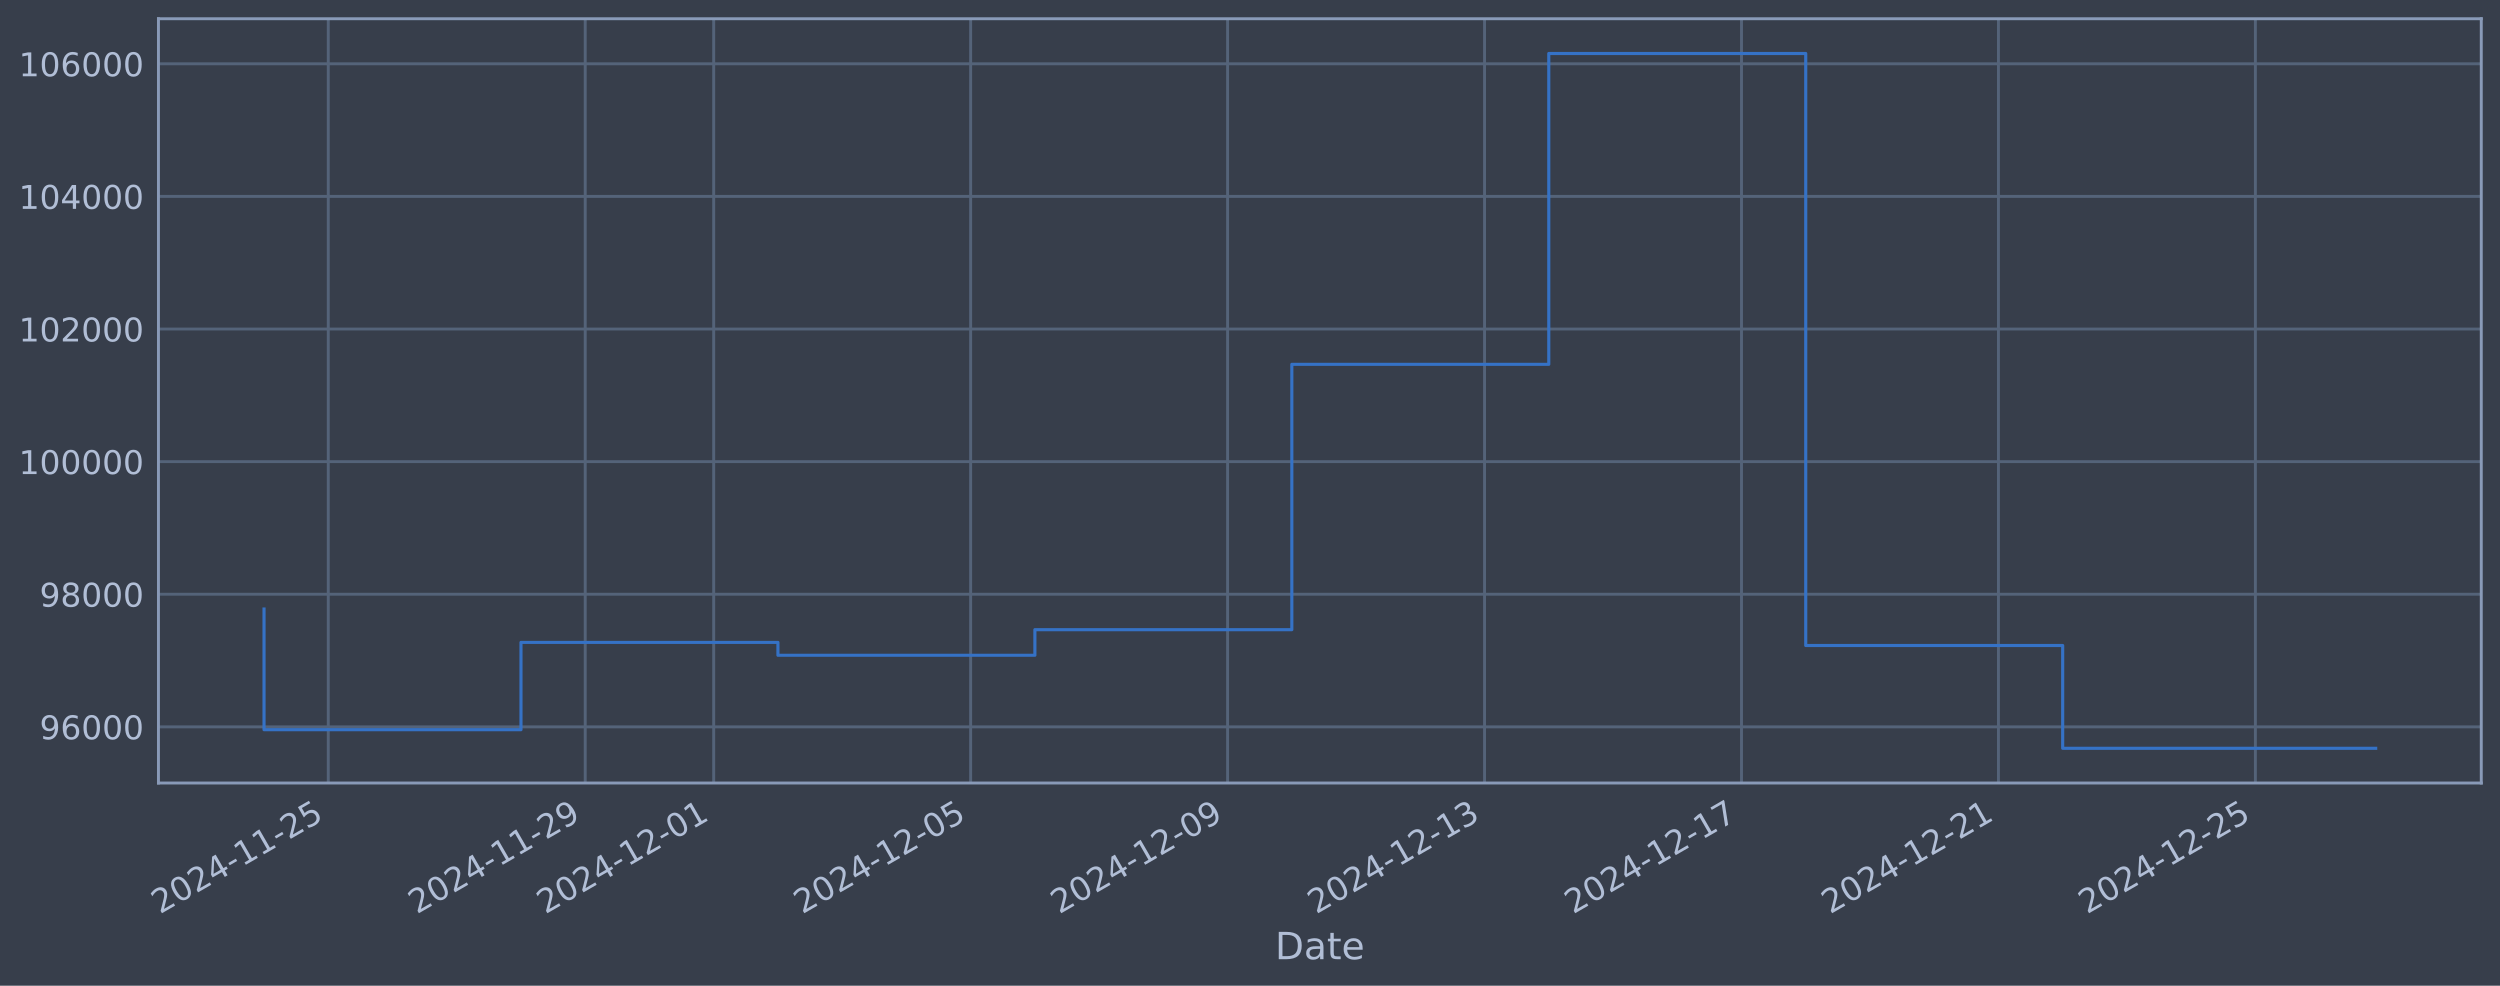
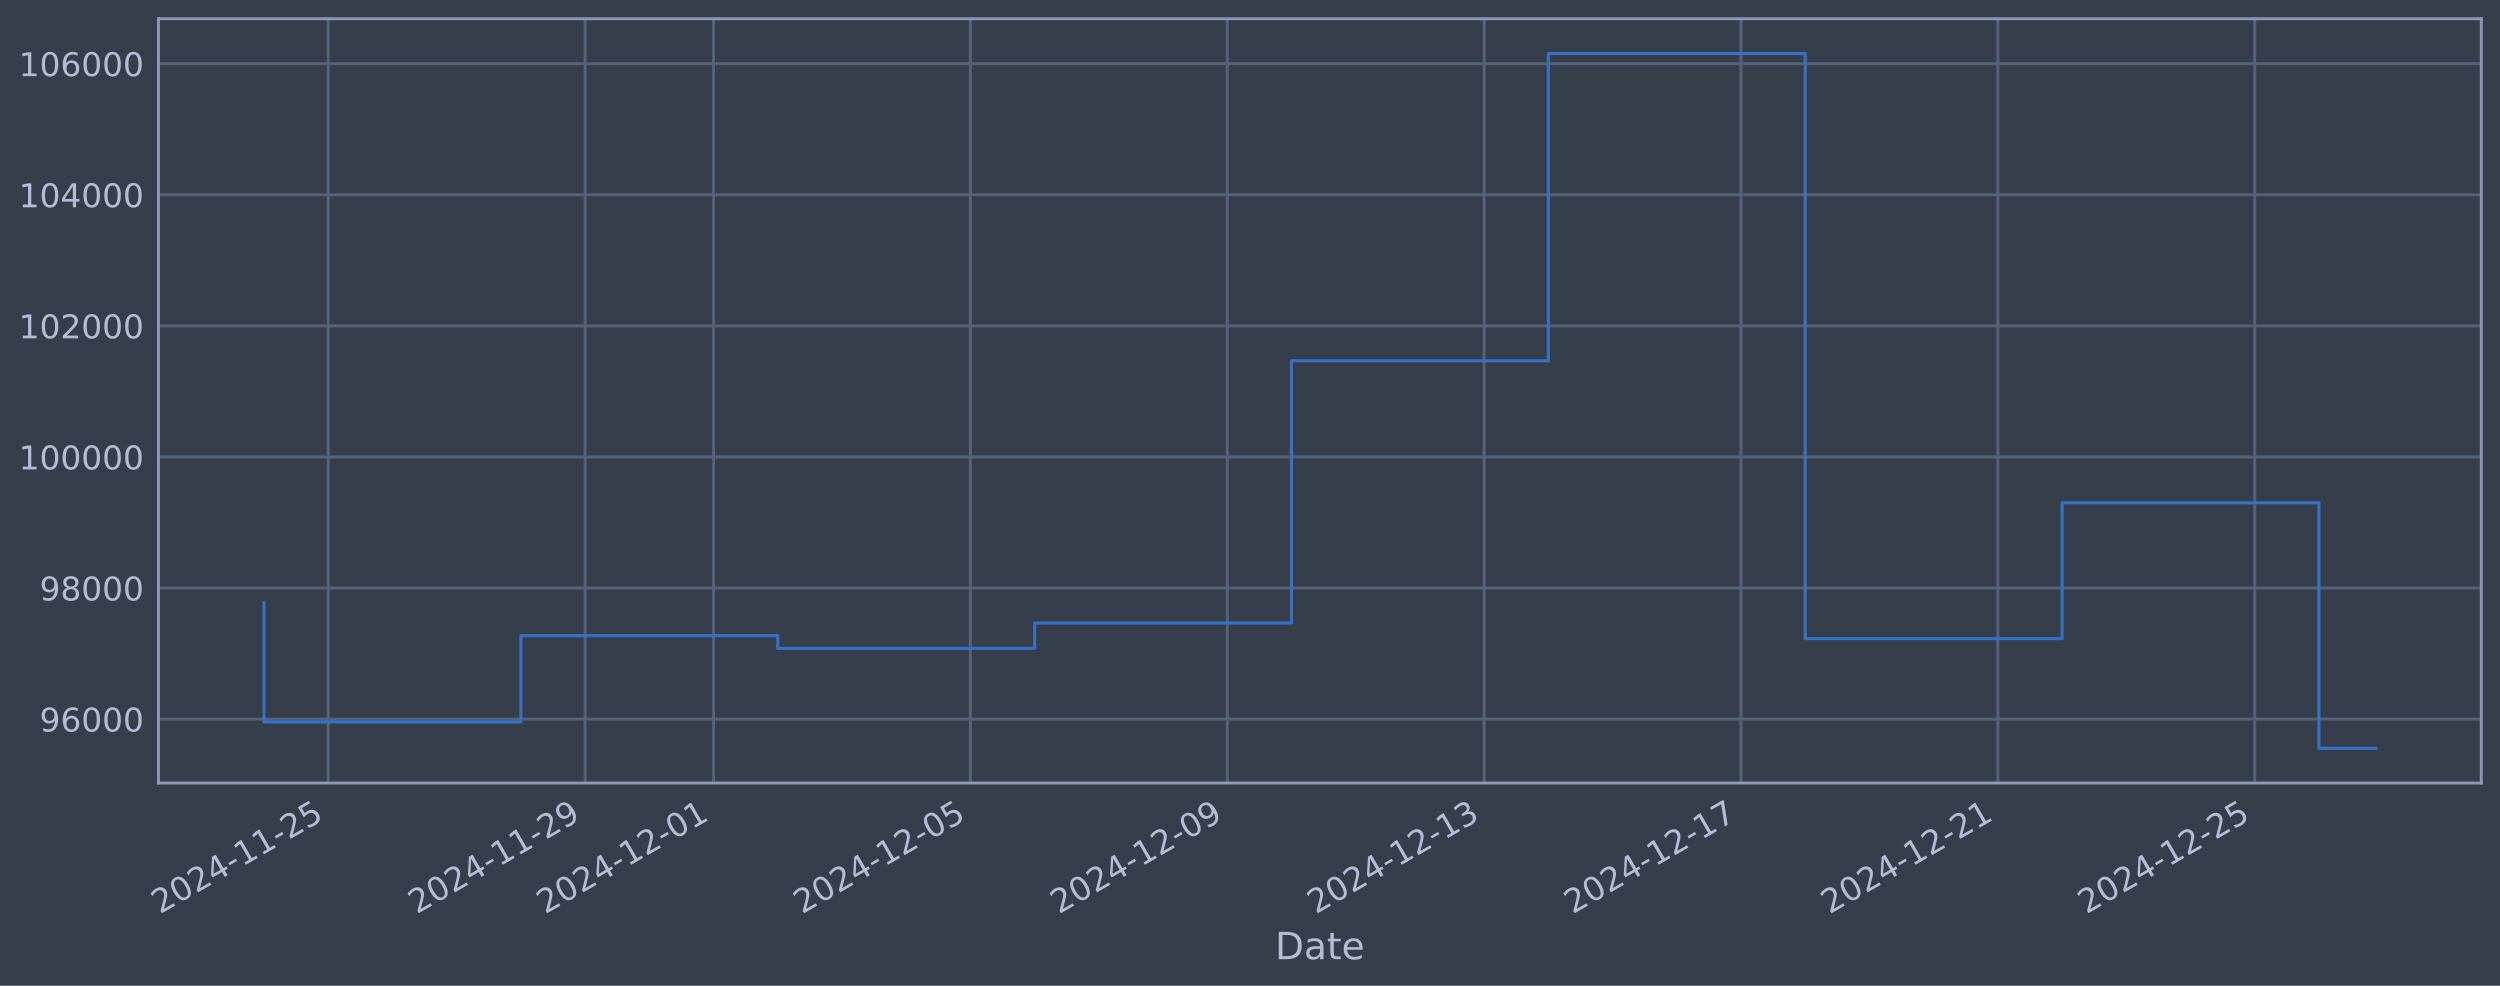
<svg xmlns="http://www.w3.org/2000/svg" xmlns:xlink="http://www.w3.org/1999/xlink" width="960.9pt" height="378.87pt" viewBox="0 0 960.9 378.87" version="1.1">
  <defs>
    <style type="text/css">*{stroke-linejoin: round; stroke-linecap: butt}</style>
  </defs>
  <g id="figure_1">
    <g id="patch_1">
      <path d="M 0 378.87  L 960.9 378.87  L 960.9 0  L 0 0  z " style="fill: #373e4b" />
    </g>
    <g id="axes_1">
      <g id="patch_2">
        <path d="M 60.901 300.96  L 953.701 300.96  L 953.701 7.2  L 60.901 7.2  z " style="fill: #373e4b" />
      </g>
      <g id="matplotlib.axis_1">
        <g id="xtick_1">
          <g id="line2d_1">
-             <path d="M 126.173 300.96  L 126.173 7.2  " clip-path="url(#p5cff7a52c7)" style="fill: none; stroke: #546379; stroke-width: 1.12; stroke-linecap: square" />
+             <path d="M 126.164 300.96  L 126.164 7.2  " clip-path="url(#pc5016fa698)" style="fill: none; stroke: #546379; stroke-width: 1.12; stroke-linecap: square" />
          </g>
          <g id="line2d_2" />
          <g id="text_1">
-             <g style="fill: #b1bed6" transform="translate(61.44718 351.4642) rotate(-30) scale(0.126 -0.126)">
+             <g style="fill: #b1bed6" transform="translate(61.43879 351.4642) rotate(-30) scale(0.126 -0.126)">
              <defs>
                <path id="DejaVuSans-32" d="M 1228 531  L 3431 531  L 3431 0  L 469 0  L 469 531  Q 828 903 1448 1529  Q 2069 2156 2228 2338  Q 2531 2678 2651 2914  Q 2772 3150 2772 3378  Q 2772 3750 2511 3984  Q 2250 4219 1831 4219  Q 1534 4219 1204 4116  Q 875 4013 500 3803  L 500 4441  Q 881 4594 1212 4672  Q 1544 4750 1819 4750  Q 2544 4750 2975 4387  Q 3406 4025 3406 3419  Q 3406 3131 3298 2873  Q 3191 2616 2906 2266  Q 2828 2175 2409 1742  Q 1991 1309 1228 531  z " transform="scale(0.015625)" />
                <path id="DejaVuSans-30" d="M 2034 4250  Q 1547 4250 1301 3770  Q 1056 3291 1056 2328  Q 1056 1369 1301 889  Q 1547 409 2034 409  Q 2525 409 2770 889  Q 3016 1369 3016 2328  Q 3016 3291 2770 3770  Q 2525 4250 2034 4250  z M 2034 4750  Q 2819 4750 3233 4129  Q 3647 3509 3647 2328  Q 3647 1150 3233 529  Q 2819 -91 2034 -91  Q 1250 -91 836 529  Q 422 1150 422 2328  Q 422 3509 836 4129  Q 1250 4750 2034 4750  z " transform="scale(0.015625)" />
                <path id="DejaVuSans-34" d="M 2419 4116  L 825 1625  L 2419 1625  L 2419 4116  z M 2253 4666  L 3047 4666  L 3047 1625  L 3713 1625  L 3713 1100  L 3047 1100  L 3047 0  L 2419 0  L 2419 1100  L 313 1100  L 313 1709  L 2253 4666  z " transform="scale(0.015625)" />
                <path id="DejaVuSans-2d" d="M 313 2009  L 1997 2009  L 1997 1497  L 313 1497  L 313 2009  z " transform="scale(0.015625)" />
                <path id="DejaVuSans-31" d="M 794 531  L 1825 531  L 1825 4091  L 703 3866  L 703 4441  L 1819 4666  L 2450 4666  L 2450 531  L 3481 531  L 3481 0  L 794 0  L 794 531  z " transform="scale(0.015625)" />
                <path id="DejaVuSans-35" d="M 691 4666  L 3169 4666  L 3169 4134  L 1269 4134  L 1269 2991  Q 1406 3038 1543 3061  Q 1681 3084 1819 3084  Q 2600 3084 3056 2656  Q 3513 2228 3513 1497  Q 3513 744 3044 326  Q 2575 -91 1722 -91  Q 1428 -91 1123 -41  Q 819 9 494 109  L 494 744  Q 775 591 1075 516  Q 1375 441 1709 441  Q 2250 441 2565 725  Q 2881 1009 2881 1497  Q 2881 1984 2565 2268  Q 2250 2553 1709 2553  Q 1456 2553 1204 2497  Q 953 2441 691 2322  L 691 4666  z " transform="scale(0.015625)" />
              </defs>
              <use xlink:href="#DejaVuSans-32" />
              <use xlink:href="#DejaVuSans-30" transform="translate(63.62305 0)" />
              <use xlink:href="#DejaVuSans-32" transform="translate(127.2461 0)" />
              <use xlink:href="#DejaVuSans-34" transform="translate(190.8691 0)" />
              <use xlink:href="#DejaVuSans-2d" transform="translate(254.4922 0)" />
              <use xlink:href="#DejaVuSans-31" transform="translate(290.5762 0)" />
              <use xlink:href="#DejaVuSans-31" transform="translate(354.1992 0)" />
              <use xlink:href="#DejaVuSans-2d" transform="translate(417.8223 0)" />
              <use xlink:href="#DejaVuSans-32" transform="translate(453.9062 0)" />
              <use xlink:href="#DejaVuSans-35" transform="translate(517.5293 0)" />
            </g>
          </g>
        </g>
        <g id="xtick_2">
          <g id="line2d_3">
-             <path d="M 224.934 300.96  L 224.934 7.2  " clip-path="url(#p5cff7a52c7)" style="fill: none; stroke: #546379; stroke-width: 1.12; stroke-linecap: square" />
+             <path d="M 224.892 300.96  L 224.892 7.2  " clip-path="url(#pc5016fa698)" style="fill: none; stroke: #546379; stroke-width: 1.12; stroke-linecap: square" />
          </g>
          <g id="line2d_4" />
          <g id="text_2">
-             <g style="fill: #b1bed6" transform="translate(160.2087 351.4642) rotate(-30) scale(0.126 -0.126)">
+             <g style="fill: #b1bed6" transform="translate(160.1667 351.4642) rotate(-30) scale(0.126 -0.126)">
              <defs>
                <path id="DejaVuSans-39" d="M 703 97  L 703 672  Q 941 559 1184 500  Q 1428 441 1663 441  Q 2288 441 2617 861  Q 2947 1281 2994 2138  Q 2813 1869 2534 1725  Q 2256 1581 1919 1581  Q 1219 1581 811 2004  Q 403 2428 403 3163  Q 403 3881 828 4315  Q 1253 4750 1959 4750  Q 2769 4750 3195 4129  Q 3622 3509 3622 2328  Q 3622 1225 3098 567  Q 2575 -91 1691 -91  Q 1453 -91 1209 -44  Q 966 3 703 97  z M 1959 2075  Q 2384 2075 2632 2365  Q 2881 2656 2881 3163  Q 2881 3666 2632 3958  Q 2384 4250 1959 4250  Q 1534 4250 1286 3958  Q 1038 3666 1038 3163  Q 1038 2656 1286 2365  Q 1534 2075 1959 2075  z " transform="scale(0.015625)" />
              </defs>
              <use xlink:href="#DejaVuSans-32" />
              <use xlink:href="#DejaVuSans-30" transform="translate(63.62305 0)" />
              <use xlink:href="#DejaVuSans-32" transform="translate(127.2461 0)" />
              <use xlink:href="#DejaVuSans-34" transform="translate(190.8691 0)" />
              <use xlink:href="#DejaVuSans-2d" transform="translate(254.4922 0)" />
              <use xlink:href="#DejaVuSans-31" transform="translate(290.5762 0)" />
              <use xlink:href="#DejaVuSans-31" transform="translate(354.1992 0)" />
              <use xlink:href="#DejaVuSans-2d" transform="translate(417.8223 0)" />
              <use xlink:href="#DejaVuSans-32" transform="translate(453.9062 0)" />
              <use xlink:href="#DejaVuSans-39" transform="translate(517.5293 0)" />
            </g>
          </g>
        </g>
        <g id="xtick_3">
          <g id="line2d_5">
-             <path d="M 274.315 300.96  L 274.315 7.2  " clip-path="url(#p5cff7a52c7)" style="fill: none; stroke: #546379; stroke-width: 1.12; stroke-linecap: square" />
+             <path d="M 274.256 300.96  L 274.256 7.2  " clip-path="url(#pc5016fa698)" style="fill: none; stroke: #546379; stroke-width: 1.12; stroke-linecap: square" />
          </g>
          <g id="line2d_6" />
          <g id="text_3">
-             <g style="fill: #b1bed6" transform="translate(209.5894 351.4642) rotate(-30) scale(0.126 -0.126)">
+             <g style="fill: #b1bed6" transform="translate(209.5307 351.4642) rotate(-30) scale(0.126 -0.126)">
              <use xlink:href="#DejaVuSans-32" />
              <use xlink:href="#DejaVuSans-30" transform="translate(63.62305 0)" />
              <use xlink:href="#DejaVuSans-32" transform="translate(127.2461 0)" />
              <use xlink:href="#DejaVuSans-34" transform="translate(190.8691 0)" />
              <use xlink:href="#DejaVuSans-2d" transform="translate(254.4922 0)" />
              <use xlink:href="#DejaVuSans-31" transform="translate(290.5762 0)" />
              <use xlink:href="#DejaVuSans-32" transform="translate(354.1992 0)" />
              <use xlink:href="#DejaVuSans-2d" transform="translate(417.8223 0)" />
              <use xlink:href="#DejaVuSans-30" transform="translate(453.9062 0)" />
              <use xlink:href="#DejaVuSans-31" transform="translate(517.5293 0)" />
            </g>
          </g>
        </g>
        <g id="xtick_4">
          <g id="line2d_7">
-             <path d="M 373.076 300.96  L 373.076 7.2  " clip-path="url(#p5cff7a52c7)" style="fill: none; stroke: #546379; stroke-width: 1.12; stroke-linecap: square" />
+             <path d="M 372.984 300.96  L 372.984 7.2  " clip-path="url(#pc5016fa698)" style="fill: none; stroke: #546379; stroke-width: 1.12; stroke-linecap: square" />
          </g>
          <g id="line2d_8" />
          <g id="text_4">
-             <g style="fill: #b1bed6" transform="translate(308.3509 351.4642) rotate(-30) scale(0.126 -0.126)">
+             <g style="fill: #b1bed6" transform="translate(308.2586 351.4642) rotate(-30) scale(0.126 -0.126)">
              <use xlink:href="#DejaVuSans-32" />
              <use xlink:href="#DejaVuSans-30" transform="translate(63.62305 0)" />
              <use xlink:href="#DejaVuSans-32" transform="translate(127.2461 0)" />
              <use xlink:href="#DejaVuSans-34" transform="translate(190.8691 0)" />
              <use xlink:href="#DejaVuSans-2d" transform="translate(254.4922 0)" />
              <use xlink:href="#DejaVuSans-31" transform="translate(290.5762 0)" />
              <use xlink:href="#DejaVuSans-32" transform="translate(354.1992 0)" />
              <use xlink:href="#DejaVuSans-2d" transform="translate(417.8223 0)" />
              <use xlink:href="#DejaVuSans-30" transform="translate(453.9062 0)" />
              <use xlink:href="#DejaVuSans-35" transform="translate(517.5293 0)" />
            </g>
          </g>
        </g>
        <g id="xtick_5">
          <g id="line2d_9">
-             <path d="M 471.838 300.96  L 471.838 7.2  " clip-path="url(#p5cff7a52c7)" style="fill: none; stroke: #546379; stroke-width: 1.12; stroke-linecap: square" />
+             <path d="M 471.712 300.96  L 471.712 7.2  " clip-path="url(#pc5016fa698)" style="fill: none; stroke: #546379; stroke-width: 1.12; stroke-linecap: square" />
          </g>
          <g id="line2d_10" />
          <g id="text_5">
-             <g style="fill: #b1bed6" transform="translate(407.1124 351.4642) rotate(-30) scale(0.126 -0.126)">
+             <g style="fill: #b1bed6" transform="translate(406.9865 351.4642) rotate(-30) scale(0.126 -0.126)">
              <use xlink:href="#DejaVuSans-32" />
              <use xlink:href="#DejaVuSans-30" transform="translate(63.62305 0)" />
              <use xlink:href="#DejaVuSans-32" transform="translate(127.2461 0)" />
              <use xlink:href="#DejaVuSans-34" transform="translate(190.8691 0)" />
              <use xlink:href="#DejaVuSans-2d" transform="translate(254.4922 0)" />
              <use xlink:href="#DejaVuSans-31" transform="translate(290.5762 0)" />
              <use xlink:href="#DejaVuSans-32" transform="translate(354.1992 0)" />
              <use xlink:href="#DejaVuSans-2d" transform="translate(417.8223 0)" />
              <use xlink:href="#DejaVuSans-30" transform="translate(453.9062 0)" />
              <use xlink:href="#DejaVuSans-39" transform="translate(517.5293 0)" />
            </g>
          </g>
        </g>
        <g id="xtick_6">
          <g id="line2d_11">
-             <path d="M 570.599 300.96  L 570.599 7.2  " clip-path="url(#p5cff7a52c7)" style="fill: none; stroke: #546379; stroke-width: 1.12; stroke-linecap: square" />
+             <path d="M 570.44 300.96  L 570.44 7.2  " clip-path="url(#pc5016fa698)" style="fill: none; stroke: #546379; stroke-width: 1.12; stroke-linecap: square" />
          </g>
          <g id="line2d_12" />
          <g id="text_6">
-             <g style="fill: #b1bed6" transform="translate(505.8739 351.4642) rotate(-30) scale(0.126 -0.126)">
+             <g style="fill: #b1bed6" transform="translate(505.7144 351.4642) rotate(-30) scale(0.126 -0.126)">
              <defs>
                <path id="DejaVuSans-33" d="M 2597 2516  Q 3050 2419 3304 2112  Q 3559 1806 3559 1356  Q 3559 666 3084 287  Q 2609 -91 1734 -91  Q 1441 -91 1130 -33  Q 819 25 488 141  L 488 750  Q 750 597 1062 519  Q 1375 441 1716 441  Q 2309 441 2620 675  Q 2931 909 2931 1356  Q 2931 1769 2642 2001  Q 2353 2234 1838 2234  L 1294 2234  L 1294 2753  L 1863 2753  Q 2328 2753 2575 2939  Q 2822 3125 2822 3475  Q 2822 3834 2567 4026  Q 2313 4219 1838 4219  Q 1578 4219 1281 4162  Q 984 4106 628 3988  L 628 4550  Q 988 4650 1302 4700  Q 1616 4750 1894 4750  Q 2613 4750 3031 4423  Q 3450 4097 3450 3541  Q 3450 3153 3228 2886  Q 3006 2619 2597 2516  z " transform="scale(0.015625)" />
              </defs>
              <use xlink:href="#DejaVuSans-32" />
              <use xlink:href="#DejaVuSans-30" transform="translate(63.62305 0)" />
              <use xlink:href="#DejaVuSans-32" transform="translate(127.2461 0)" />
              <use xlink:href="#DejaVuSans-34" transform="translate(190.8691 0)" />
              <use xlink:href="#DejaVuSans-2d" transform="translate(254.4922 0)" />
              <use xlink:href="#DejaVuSans-31" transform="translate(290.5762 0)" />
              <use xlink:href="#DejaVuSans-32" transform="translate(354.1992 0)" />
              <use xlink:href="#DejaVuSans-2d" transform="translate(417.8223 0)" />
              <use xlink:href="#DejaVuSans-31" transform="translate(453.9062 0)" />
              <use xlink:href="#DejaVuSans-33" transform="translate(517.5293 0)" />
            </g>
          </g>
        </g>
        <g id="xtick_7">
          <g id="line2d_13">
-             <path d="M 669.361 300.96  L 669.361 7.2  " clip-path="url(#p5cff7a52c7)" style="fill: none; stroke: #546379; stroke-width: 1.12; stroke-linecap: square" />
+             <path d="M 669.168 300.96  L 669.168 7.2  " clip-path="url(#pc5016fa698)" style="fill: none; stroke: #546379; stroke-width: 1.12; stroke-linecap: square" />
          </g>
          <g id="line2d_14" />
          <g id="text_7">
-             <g style="fill: #b1bed6" transform="translate(604.6354 351.4642) rotate(-30) scale(0.126 -0.126)">
+             <g style="fill: #b1bed6" transform="translate(604.4424 351.4642) rotate(-30) scale(0.126 -0.126)">
              <defs>
                <path id="DejaVuSans-37" d="M 525 4666  L 3525 4666  L 3525 4397  L 1831 0  L 1172 0  L 2766 4134  L 525 4134  L 525 4666  z " transform="scale(0.015625)" />
              </defs>
              <use xlink:href="#DejaVuSans-32" />
              <use xlink:href="#DejaVuSans-30" transform="translate(63.62305 0)" />
              <use xlink:href="#DejaVuSans-32" transform="translate(127.2461 0)" />
              <use xlink:href="#DejaVuSans-34" transform="translate(190.8691 0)" />
              <use xlink:href="#DejaVuSans-2d" transform="translate(254.4922 0)" />
              <use xlink:href="#DejaVuSans-31" transform="translate(290.5762 0)" />
              <use xlink:href="#DejaVuSans-32" transform="translate(354.1992 0)" />
              <use xlink:href="#DejaVuSans-2d" transform="translate(417.8223 0)" />
              <use xlink:href="#DejaVuSans-31" transform="translate(453.9062 0)" />
              <use xlink:href="#DejaVuSans-37" transform="translate(517.5293 0)" />
            </g>
          </g>
        </g>
        <g id="xtick_8">
          <g id="line2d_15">
-             <path d="M 768.122 300.96  L 768.122 7.2  " clip-path="url(#p5cff7a52c7)" style="fill: none; stroke: #546379; stroke-width: 1.12; stroke-linecap: square" />
+             <path d="M 767.896 300.96  L 767.896 7.2  " clip-path="url(#pc5016fa698)" style="fill: none; stroke: #546379; stroke-width: 1.12; stroke-linecap: square" />
          </g>
          <g id="line2d_16" />
          <g id="text_8">
-             <g style="fill: #b1bed6" transform="translate(703.3969 351.4642) rotate(-30) scale(0.126 -0.126)">
+             <g style="fill: #b1bed6" transform="translate(703.1703 351.4642) rotate(-30) scale(0.126 -0.126)">
              <use xlink:href="#DejaVuSans-32" />
              <use xlink:href="#DejaVuSans-30" transform="translate(63.62305 0)" />
              <use xlink:href="#DejaVuSans-32" transform="translate(127.2461 0)" />
              <use xlink:href="#DejaVuSans-34" transform="translate(190.8691 0)" />
              <use xlink:href="#DejaVuSans-2d" transform="translate(254.4922 0)" />
              <use xlink:href="#DejaVuSans-31" transform="translate(290.5762 0)" />
              <use xlink:href="#DejaVuSans-32" transform="translate(354.1992 0)" />
              <use xlink:href="#DejaVuSans-2d" transform="translate(417.8223 0)" />
              <use xlink:href="#DejaVuSans-32" transform="translate(453.9062 0)" />
              <use xlink:href="#DejaVuSans-31" transform="translate(517.5293 0)" />
            </g>
          </g>
        </g>
        <g id="xtick_9">
          <g id="line2d_17">
-             <path d="M 866.884 300.96  L 866.884 7.2  " clip-path="url(#p5cff7a52c7)" style="fill: none; stroke: #546379; stroke-width: 1.12; stroke-linecap: square" />
+             <path d="M 866.624 300.96  L 866.624 7.2  " clip-path="url(#pc5016fa698)" style="fill: none; stroke: #546379; stroke-width: 1.12; stroke-linecap: square" />
          </g>
          <g id="line2d_18" />
          <g id="text_9">
-             <g style="fill: #b1bed6" transform="translate(802.1584 351.4642) rotate(-30) scale(0.126 -0.126)">
+             <g style="fill: #b1bed6" transform="translate(801.8982 351.4642) rotate(-30) scale(0.126 -0.126)">
              <use xlink:href="#DejaVuSans-32" />
              <use xlink:href="#DejaVuSans-30" transform="translate(63.62305 0)" />
              <use xlink:href="#DejaVuSans-32" transform="translate(127.2461 0)" />
              <use xlink:href="#DejaVuSans-34" transform="translate(190.8691 0)" />
              <use xlink:href="#DejaVuSans-2d" transform="translate(254.4922 0)" />
              <use xlink:href="#DejaVuSans-31" transform="translate(290.5762 0)" />
              <use xlink:href="#DejaVuSans-32" transform="translate(354.1992 0)" />
              <use xlink:href="#DejaVuSans-2d" transform="translate(417.8223 0)" />
              <use xlink:href="#DejaVuSans-32" transform="translate(453.9062 0)" />
              <use xlink:href="#DejaVuSans-35" transform="translate(517.5293 0)" />
            </g>
          </g>
        </g>
        <g id="text_10">
          <g style="fill: #b1bed6" transform="translate(490.0914 368.6753) scale(0.144 -0.144)">
            <defs>
              <path id="DejaVuSans-44" d="M 1259 4147  L 1259 519  L 2022 519  Q 2988 519 3436 956  Q 3884 1394 3884 2338  Q 3884 3275 3436 3711  Q 2988 4147 2022 4147  L 1259 4147  z M 628 4666  L 1925 4666  Q 3281 4666 3915 4102  Q 4550 3538 4550 2338  Q 4550 1131 3912 565  Q 3275 0 1925 0  L 628 0  L 628 4666  z " transform="scale(0.015625)" />
              <path id="DejaVuSans-61" d="M 2194 1759  Q 1497 1759 1228 1600  Q 959 1441 959 1056  Q 959 750 1161 570  Q 1363 391 1709 391  Q 2188 391 2477 730  Q 2766 1069 2766 1631  L 2766 1759  L 2194 1759  z M 3341 1997  L 3341 0  L 2766 0  L 2766 531  Q 2569 213 2275 61  Q 1981 -91 1556 -91  Q 1019 -91 701 211  Q 384 513 384 1019  Q 384 1609 779 1909  Q 1175 2209 1959 2209  L 2766 2209  L 2766 2266  Q 2766 2663 2505 2880  Q 2244 3097 1772 3097  Q 1472 3097 1187 3025  Q 903 2953 641 2809  L 641 3341  Q 956 3463 1253 3523  Q 1550 3584 1831 3584  Q 2591 3584 2966 3190  Q 3341 2797 3341 1997  z " transform="scale(0.015625)" />
              <path id="DejaVuSans-74" d="M 1172 4494  L 1172 3500  L 2356 3500  L 2356 3053  L 1172 3053  L 1172 1153  Q 1172 725 1289 603  Q 1406 481 1766 481  L 2356 481  L 2356 0  L 1766 0  Q 1100 0 847 248  Q 594 497 594 1153  L 594 3053  L 172 3053  L 172 3500  L 594 3500  L 594 4494  L 1172 4494  z " transform="scale(0.015625)" />
              <path id="DejaVuSans-65" d="M 3597 1894  L 3597 1613  L 953 1613  Q 991 1019 1311 708  Q 1631 397 2203 397  Q 2534 397 2845 478  Q 3156 559 3463 722  L 3463 178  Q 3153 47 2828 -22  Q 2503 -91 2169 -91  Q 1331 -91 842 396  Q 353 884 353 1716  Q 353 2575 817 3079  Q 1281 3584 2069 3584  Q 2775 3584 3186 3129  Q 3597 2675 3597 1894  z M 3022 2063  Q 3016 2534 2758 2815  Q 2500 3097 2075 3097  Q 1594 3097 1305 2825  Q 1016 2553 972 2059  L 3022 2063  z " transform="scale(0.015625)" />
            </defs>
            <use xlink:href="#DejaVuSans-44" />
            <use xlink:href="#DejaVuSans-61" transform="translate(77.00195 0)" />
            <use xlink:href="#DejaVuSans-74" transform="translate(138.2812 0)" />
            <use xlink:href="#DejaVuSans-65" transform="translate(177.4902 0)" />
          </g>
        </g>
      </g>
      <g id="matplotlib.axis_2">
        <g id="ytick_1">
          <g id="line2d_19">
-             <path d="M 60.901 279.369  L 953.701 279.369  " clip-path="url(#p5cff7a52c7)" style="fill: none; stroke: #546379; stroke-width: 1.12; stroke-linecap: square" />
+             <path d="M 60.901 276.396  L 953.701 276.396  " clip-path="url(#pc5016fa698)" style="fill: none; stroke: #546379; stroke-width: 1.12; stroke-linecap: square" />
          </g>
          <g id="line2d_20" />
          <g id="text_11">
-             <g style="fill: #b1bed6" transform="translate(15.21675 284.1559) scale(0.126 -0.126)">
+             <g style="fill: #b1bed6" transform="translate(15.21675 281.1831) scale(0.126 -0.126)">
              <defs>
                <path id="DejaVuSans-36" d="M 2113 2584  Q 1688 2584 1439 2293  Q 1191 2003 1191 1497  Q 1191 994 1439 701  Q 1688 409 2113 409  Q 2538 409 2786 701  Q 3034 994 3034 1497  Q 3034 2003 2786 2293  Q 2538 2584 2113 2584  z M 3366 4563  L 3366 3988  Q 3128 4100 2886 4159  Q 2644 4219 2406 4219  Q 1781 4219 1451 3797  Q 1122 3375 1075 2522  Q 1259 2794 1537 2939  Q 1816 3084 2150 3084  Q 2853 3084 3261 2657  Q 3669 2231 3669 1497  Q 3669 778 3244 343  Q 2819 -91 2113 -91  Q 1303 -91 875 529  Q 447 1150 447 2328  Q 447 3434 972 4092  Q 1497 4750 2381 4750  Q 2619 4750 2861 4703  Q 3103 4656 3366 4563  z " transform="scale(0.015625)" />
              </defs>
              <use xlink:href="#DejaVuSans-39" />
              <use xlink:href="#DejaVuSans-36" transform="translate(63.62305 0)" />
              <use xlink:href="#DejaVuSans-30" transform="translate(127.2461 0)" />
              <use xlink:href="#DejaVuSans-30" transform="translate(190.8691 0)" />
              <use xlink:href="#DejaVuSans-30" transform="translate(254.4922 0)" />
            </g>
          </g>
        </g>
        <g id="ytick_2">
          <g id="line2d_21">
-             <path d="M 60.901 228.401  L 953.701 228.401  " clip-path="url(#p5cff7a52c7)" style="fill: none; stroke: #546379; stroke-width: 1.12; stroke-linecap: square" />
+             <path d="M 60.901 226.013  L 953.701 226.013  " clip-path="url(#pc5016fa698)" style="fill: none; stroke: #546379; stroke-width: 1.12; stroke-linecap: square" />
          </g>
          <g id="line2d_22" />
          <g id="text_12">
-             <g style="fill: #b1bed6" transform="translate(15.21675 233.1878) scale(0.126 -0.126)">
+             <g style="fill: #b1bed6" transform="translate(15.21675 230.8005) scale(0.126 -0.126)">
              <defs>
                <path id="DejaVuSans-38" d="M 2034 2216  Q 1584 2216 1326 1975  Q 1069 1734 1069 1313  Q 1069 891 1326 650  Q 1584 409 2034 409  Q 2484 409 2743 651  Q 3003 894 3003 1313  Q 3003 1734 2745 1975  Q 2488 2216 2034 2216  z M 1403 2484  Q 997 2584 770 2862  Q 544 3141 544 3541  Q 544 4100 942 4425  Q 1341 4750 2034 4750  Q 2731 4750 3128 4425  Q 3525 4100 3525 3541  Q 3525 3141 3298 2862  Q 3072 2584 2669 2484  Q 3125 2378 3379 2068  Q 3634 1759 3634 1313  Q 3634 634 3220 271  Q 2806 -91 2034 -91  Q 1263 -91 848 271  Q 434 634 434 1313  Q 434 1759 690 2068  Q 947 2378 1403 2484  z M 1172 3481  Q 1172 3119 1398 2916  Q 1625 2713 2034 2713  Q 2441 2713 2670 2916  Q 2900 3119 2900 3481  Q 2900 3844 2670 4047  Q 2441 4250 2034 4250  Q 1625 4250 1398 4047  Q 1172 3844 1172 3481  z " transform="scale(0.015625)" />
              </defs>
              <use xlink:href="#DejaVuSans-39" />
              <use xlink:href="#DejaVuSans-38" transform="translate(63.62305 0)" />
              <use xlink:href="#DejaVuSans-30" transform="translate(127.2461 0)" />
              <use xlink:href="#DejaVuSans-30" transform="translate(190.8691 0)" />
              <use xlink:href="#DejaVuSans-30" transform="translate(254.4922 0)" />
            </g>
          </g>
        </g>
        <g id="ytick_3">
          <g id="line2d_23">
-             <path d="M 60.901 177.433  L 953.701 177.433  " clip-path="url(#p5cff7a52c7)" style="fill: none; stroke: #546379; stroke-width: 1.12; stroke-linecap: square" />
+             <path d="M 60.901 175.631  L 953.701 175.631  " clip-path="url(#pc5016fa698)" style="fill: none; stroke: #546379; stroke-width: 1.12; stroke-linecap: square" />
          </g>
          <g id="line2d_24" />
          <g id="text_13">
-             <g style="fill: #b1bed6" transform="translate(7.2 182.2197) scale(0.126 -0.126)">
+             <g style="fill: #b1bed6" transform="translate(7.2 180.4178) scale(0.126 -0.126)">
              <use xlink:href="#DejaVuSans-31" />
              <use xlink:href="#DejaVuSans-30" transform="translate(63.62305 0)" />
              <use xlink:href="#DejaVuSans-30" transform="translate(127.2461 0)" />
              <use xlink:href="#DejaVuSans-30" transform="translate(190.8691 0)" />
              <use xlink:href="#DejaVuSans-30" transform="translate(254.4922 0)" />
              <use xlink:href="#DejaVuSans-30" transform="translate(318.1152 0)" />
            </g>
          </g>
        </g>
        <g id="ytick_4">
          <g id="line2d_25">
-             <path d="M 60.901 126.465  L 953.701 126.465  " clip-path="url(#p5cff7a52c7)" style="fill: none; stroke: #546379; stroke-width: 1.12; stroke-linecap: square" />
+             <path d="M 60.901 125.248  L 953.701 125.248  " clip-path="url(#pc5016fa698)" style="fill: none; stroke: #546379; stroke-width: 1.12; stroke-linecap: square" />
          </g>
          <g id="line2d_26" />
          <g id="text_14">
-             <g style="fill: #b1bed6" transform="translate(7.2 131.2516) scale(0.126 -0.126)">
+             <g style="fill: #b1bed6" transform="translate(7.2 130.0352) scale(0.126 -0.126)">
              <use xlink:href="#DejaVuSans-31" />
              <use xlink:href="#DejaVuSans-30" transform="translate(63.62305 0)" />
              <use xlink:href="#DejaVuSans-32" transform="translate(127.2461 0)" />
              <use xlink:href="#DejaVuSans-30" transform="translate(190.8691 0)" />
              <use xlink:href="#DejaVuSans-30" transform="translate(254.4922 0)" />
              <use xlink:href="#DejaVuSans-30" transform="translate(318.1152 0)" />
            </g>
          </g>
        </g>
        <g id="ytick_5">
          <g id="line2d_27">
-             <path d="M 60.901 75.497  L 953.701 75.497  " clip-path="url(#p5cff7a52c7)" style="fill: none; stroke: #546379; stroke-width: 1.12; stroke-linecap: square" />
+             <path d="M 60.901 74.865  L 953.701 74.865  " clip-path="url(#pc5016fa698)" style="fill: none; stroke: #546379; stroke-width: 1.12; stroke-linecap: square" />
          </g>
          <g id="line2d_28" />
          <g id="text_15">
-             <g style="fill: #b1bed6" transform="translate(7.2 80.28358) scale(0.126 -0.126)">
+             <g style="fill: #b1bed6" transform="translate(7.2 79.6525) scale(0.126 -0.126)">
              <use xlink:href="#DejaVuSans-31" />
              <use xlink:href="#DejaVuSans-30" transform="translate(63.62305 0)" />
              <use xlink:href="#DejaVuSans-34" transform="translate(127.2461 0)" />
              <use xlink:href="#DejaVuSans-30" transform="translate(190.8691 0)" />
              <use xlink:href="#DejaVuSans-30" transform="translate(254.4922 0)" />
              <use xlink:href="#DejaVuSans-30" transform="translate(318.1152 0)" />
            </g>
          </g>
        </g>
        <g id="ytick_6">
          <g id="line2d_29">
-             <path d="M 60.901 24.528  L 953.701 24.528  " clip-path="url(#p5cff7a52c7)" style="fill: none; stroke: #546379; stroke-width: 1.12; stroke-linecap: square" />
+             <path d="M 60.901 24.483  L 953.701 24.483  " clip-path="url(#pc5016fa698)" style="fill: none; stroke: #546379; stroke-width: 1.12; stroke-linecap: square" />
          </g>
          <g id="line2d_30" />
          <g id="text_16">
-             <g style="fill: #b1bed6" transform="translate(7.2 29.31551) scale(0.126 -0.126)">
+             <g style="fill: #b1bed6" transform="translate(7.2 29.26984) scale(0.126 -0.126)">
              <use xlink:href="#DejaVuSans-31" />
              <use xlink:href="#DejaVuSans-30" transform="translate(63.62305 0)" />
              <use xlink:href="#DejaVuSans-36" transform="translate(127.2461 0)" />
              <use xlink:href="#DejaVuSans-30" transform="translate(190.8691 0)" />
              <use xlink:href="#DejaVuSans-30" transform="translate(254.4922 0)" />
              <use xlink:href="#DejaVuSans-30" transform="translate(318.1152 0)" />
            </g>
          </g>
        </g>
      </g>
      <g id="line2d_31">
-         <path d="M 101.482 234.085  L 101.482 280.465  L 200.244 280.465  L 200.244 246.912  L 299.005 246.912  L 299.005 251.858  L 397.767 251.858  L 397.767 242.021  L 496.528 242.021  L 496.528 140.034  L 595.29 140.034  L 595.29 20.553  L 694.051 20.553  L 694.051 248.112  L 792.813 248.112  L 792.813 287.607  L 913.119 287.607  " clip-path="url(#p5cff7a52c7)" style="fill: none; stroke: #3572c6; stroke-width: 1.2; stroke-linecap: square" />
+         <path d="M 101.482 231.633  L 101.482 277.48  L 200.21 277.48  L 200.21 244.312  L 298.938 244.312  L 298.938 249.201  L 397.666 249.201  L 397.666 239.477  L 496.394 239.477  L 496.394 138.662  L 595.122 138.662  L 595.122 20.553  L 693.85 20.553  L 693.85 245.498  L 792.578 245.498  L 792.578 193.262  L 891.306 193.262  L 891.306 287.607  L 913.119 287.607  " clip-path="url(#pc5016fa698)" style="fill: none; stroke: #3572c6; stroke-width: 1.2; stroke-linecap: square" />
      </g>
      <g id="patch_3">
        <path d="M 60.901 300.96  L 60.901 7.2  " style="fill: none; stroke: #899ab8; stroke-width: 1.12; stroke-linejoin: miter; stroke-linecap: square" />
      </g>
      <g id="patch_4">
        <path d="M 953.701 300.96  L 953.701 7.2  " style="fill: none; stroke: #899ab8; stroke-width: 1.12; stroke-linejoin: miter; stroke-linecap: square" />
      </g>
      <g id="patch_5">
        <path d="M 60.901 300.96  L 953.701 300.96  " style="fill: none; stroke: #899ab8; stroke-width: 1.12; stroke-linejoin: miter; stroke-linecap: square" />
      </g>
      <g id="patch_6">
        <path d="M 60.901 7.2  L 953.701 7.2  " style="fill: none; stroke: #899ab8; stroke-width: 1.12; stroke-linejoin: miter; stroke-linecap: square" />
      </g>
    </g>
  </g>
  <defs>
-     <clipPath id="p5cff7a52c7">
+     <clipPath id="pc5016fa698">
      <rect x="60.901" y="7.2" width="892.8" height="293.76" />
    </clipPath>
  </defs>
</svg>
